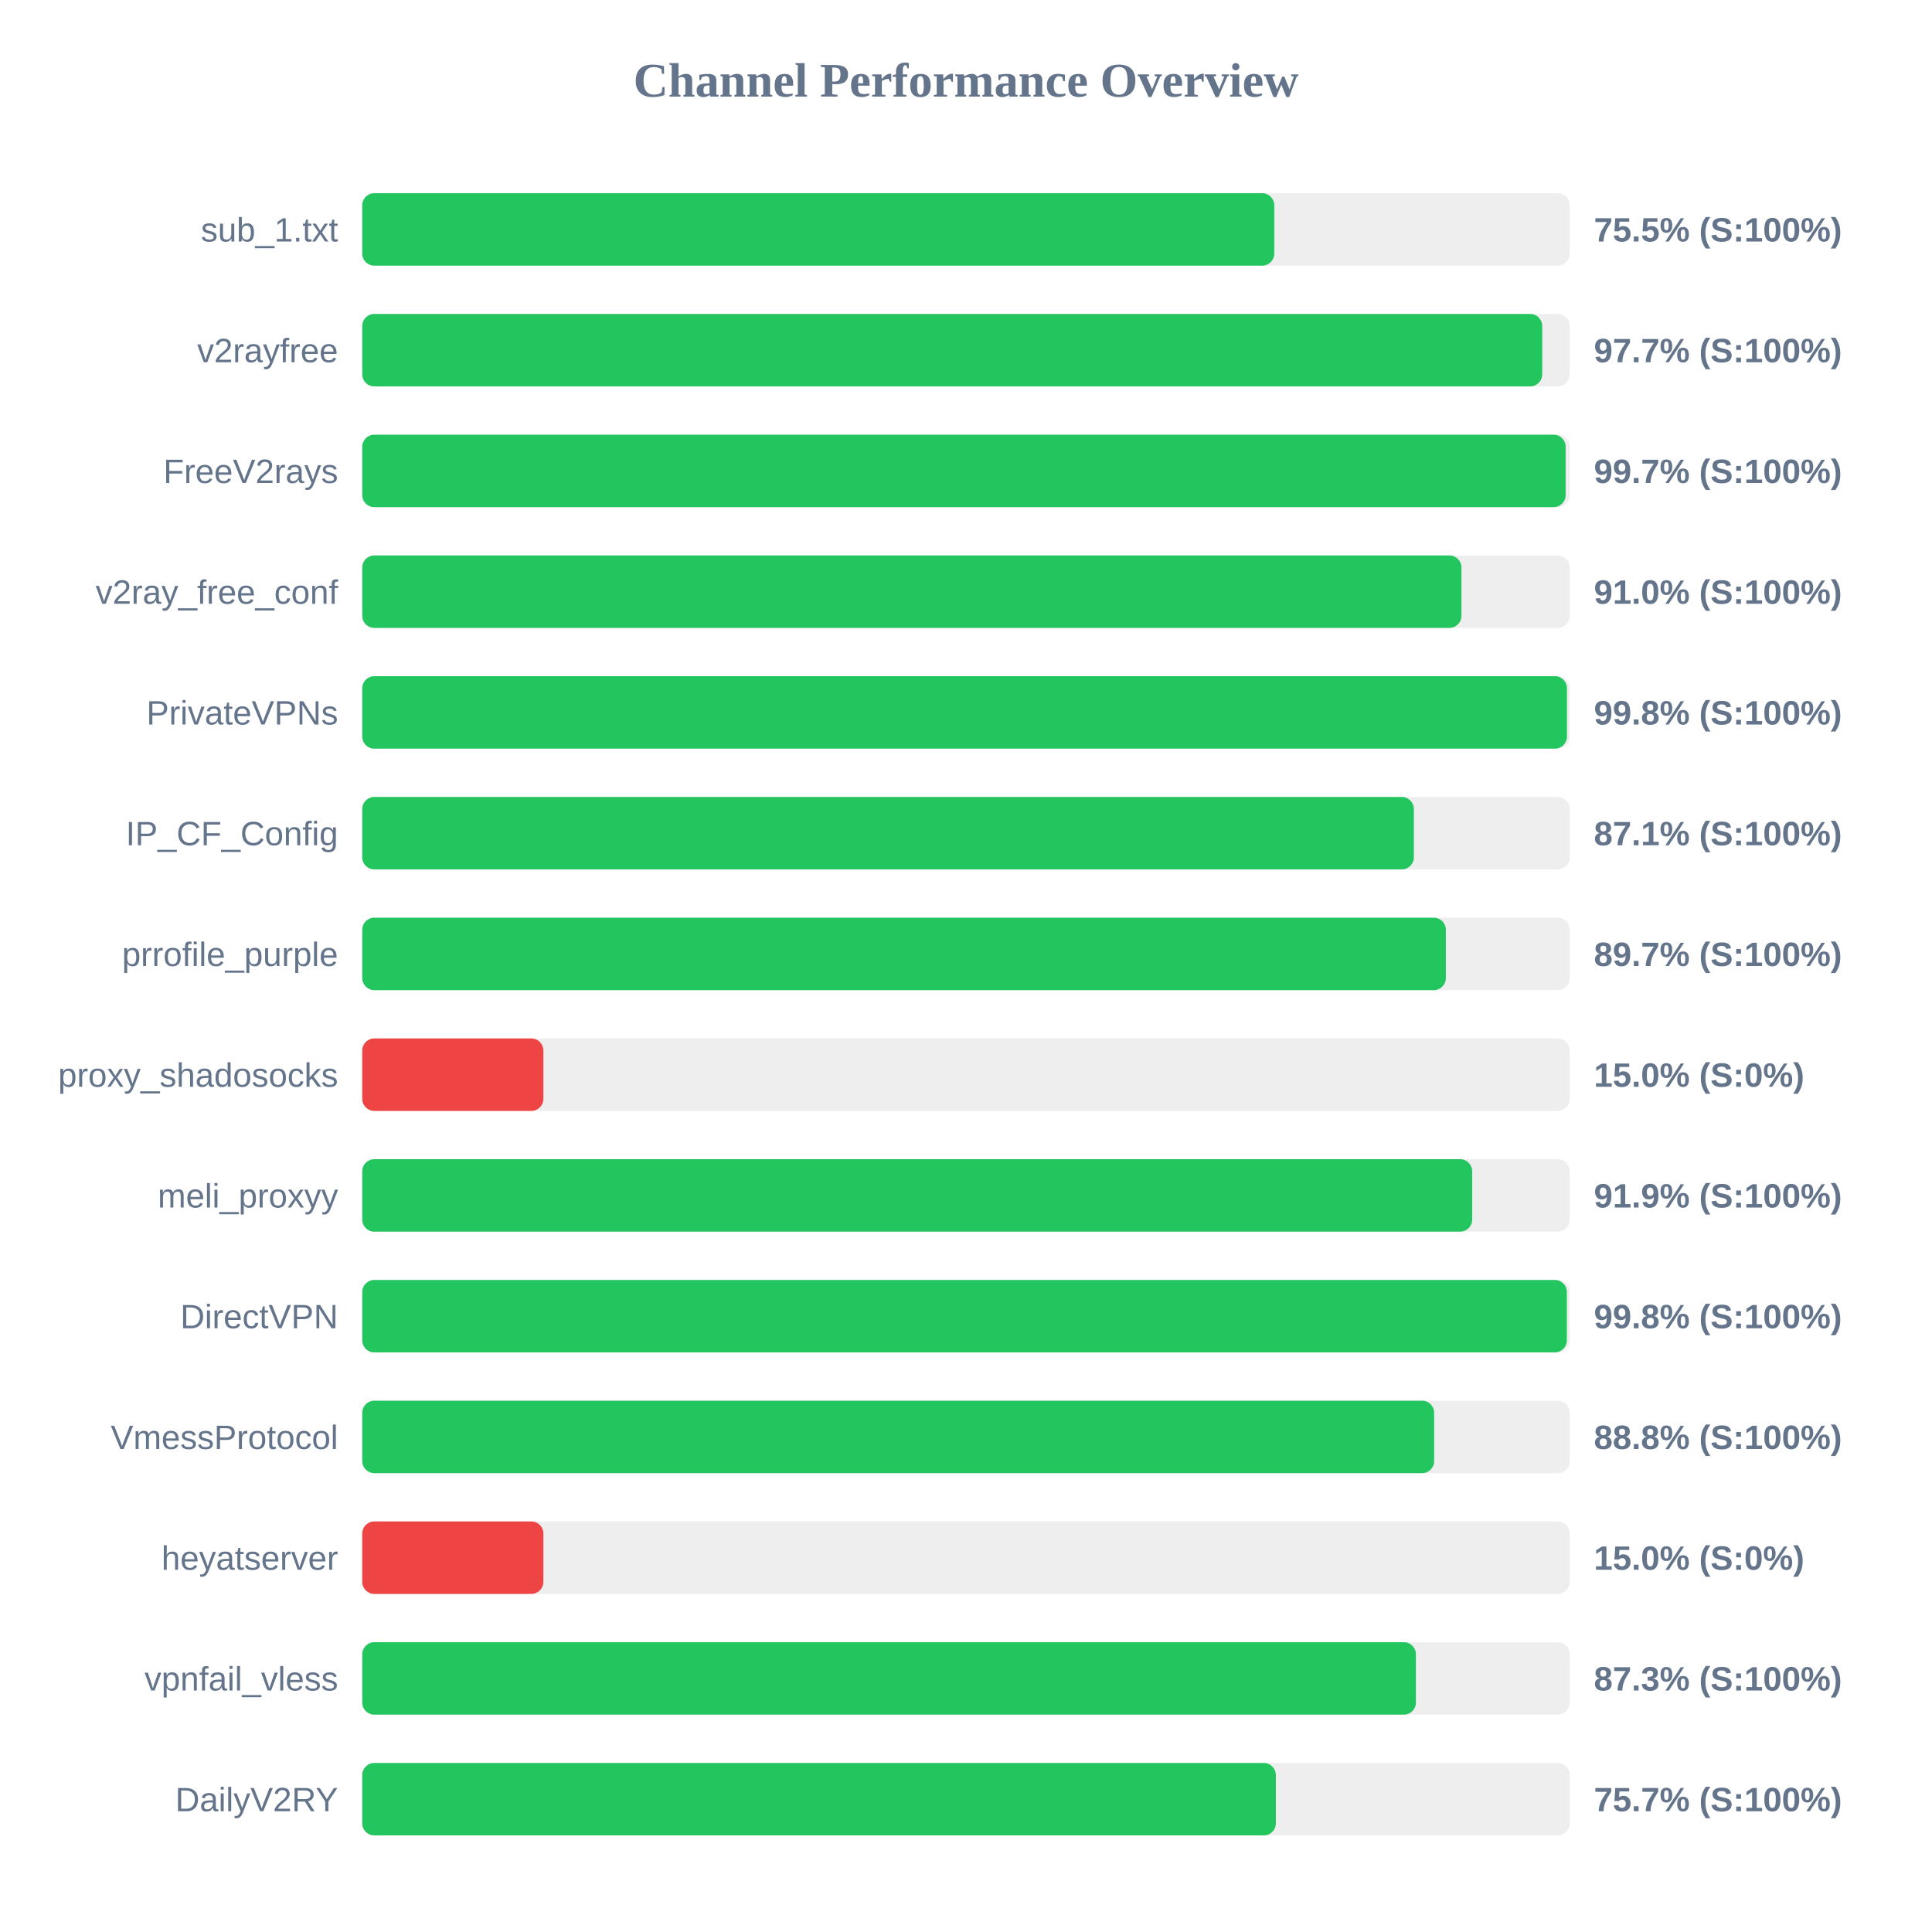
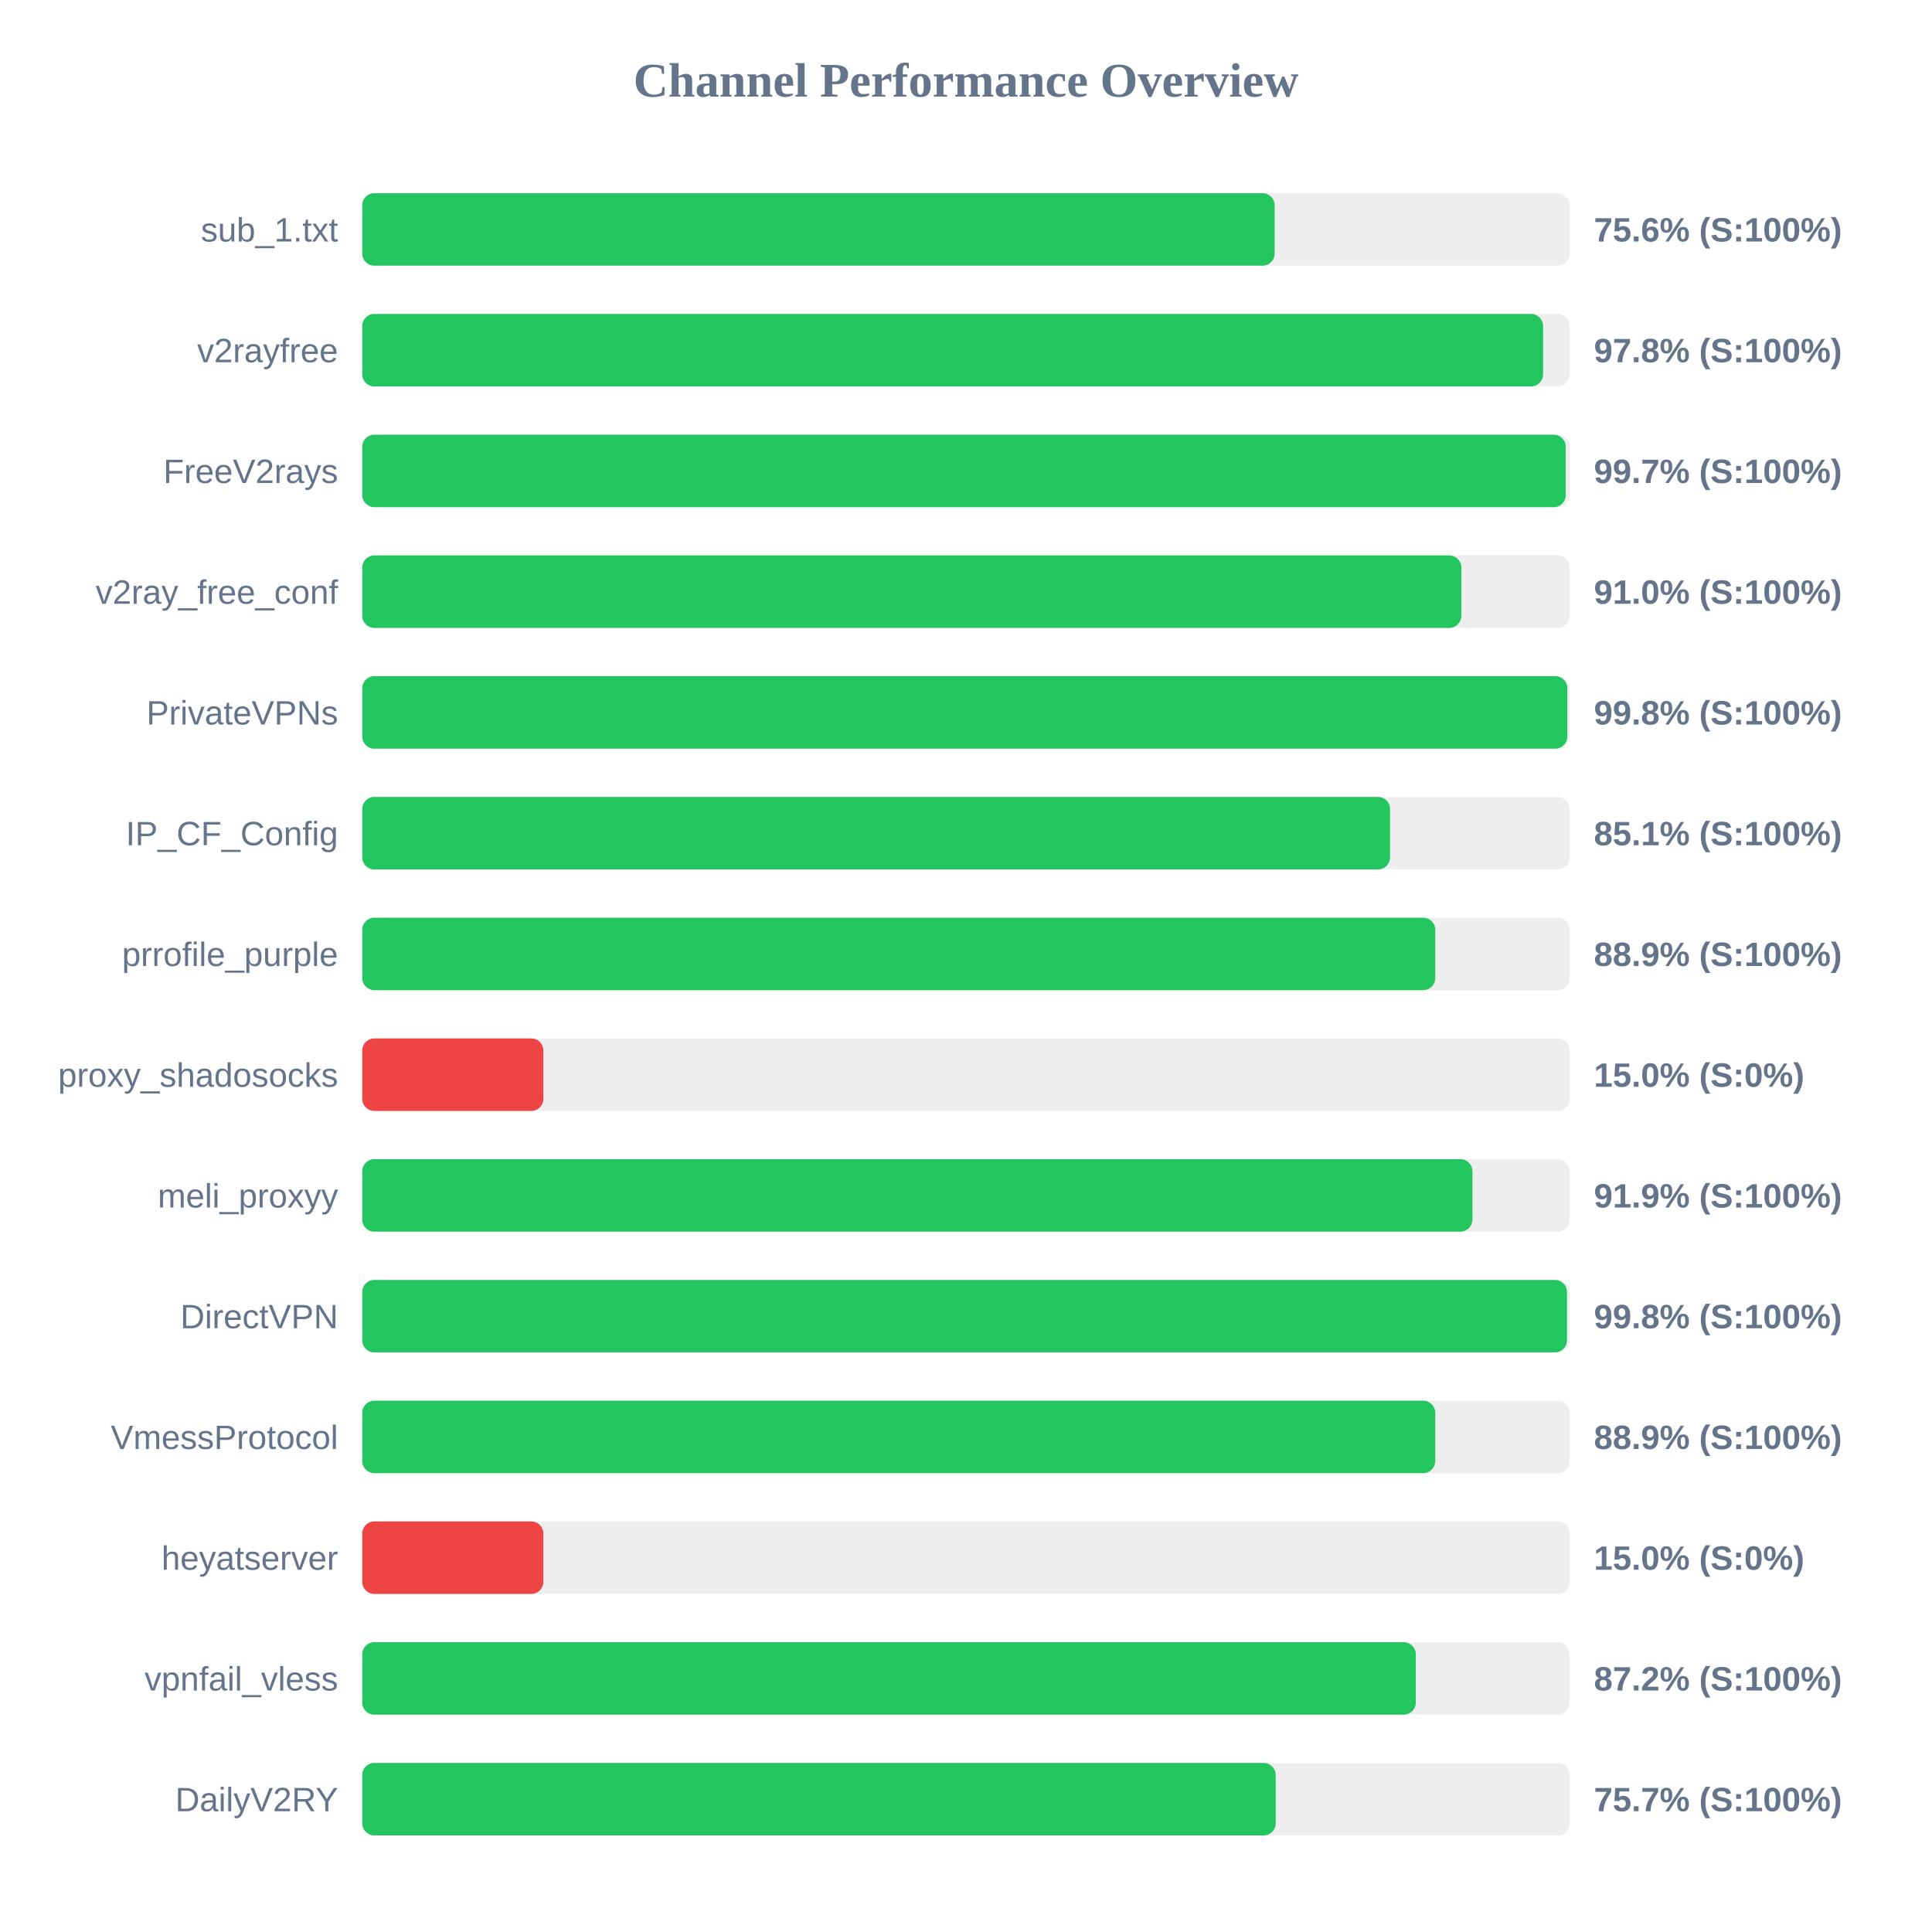
<svg xmlns="http://www.w3.org/2000/svg" width="800" height="800" version="1.1">
  <style>
        .row { font: 14px Arial; fill: #64748b; }
        .score { font: bold 14px Arial; fill: #64748b; }
    </style>
  <text x="400" y="40" text-anchor="middle" font-size="20px" font-weight="bold" fill="#64748b">Channel Performance Overview</text>
  <rect x="150" y="80" width="500" height="30" fill="#eee" rx="5" />
-   <rect x="150" y="80" width="377.65" height="30" fill="#22c55e" rx="5" />
+   <rect x="150" y="80" width="377.8" height="30" fill="#22c55e" rx="5" />
  <text x="140" y="100" text-anchor="end" class="row">sub_1.txt</text>
-   <text x="660" y="100" text-anchor="start" class="score">75.5% (S:100%)</text>
+   <text x="660" y="100" text-anchor="start" class="score">75.6% (S:100%)</text>
  <rect x="150" y="130" width="500" height="30" fill="#eee" rx="5" />
-   <rect x="150" y="130" width="488.6" height="30" fill="#22c55e" rx="5" />
+   <rect x="150" y="130" width="488.95" height="30" fill="#22c55e" rx="5" />
  <text x="140" y="150" text-anchor="end" class="row">v2rayfree</text>
-   <text x="660" y="150" text-anchor="start" class="score">97.7% (S:100%)</text>
+   <text x="660" y="150" text-anchor="start" class="score">97.8% (S:100%)</text>
  <rect x="150" y="180" width="500" height="30" fill="#eee" rx="5" />
-   <rect x="150" y="180" width="498.3" height="30" fill="#22c55e" rx="5" />
+   <rect x="150" y="180" width="498.35" height="30" fill="#22c55e" rx="5" />
  <text x="140" y="200" text-anchor="end" class="row">FreeV2rays</text>
  <text x="660" y="200" text-anchor="start" class="score">99.7% (S:100%)</text>
  <rect x="150" y="230" width="500" height="30" fill="#eee" rx="5" />
-   <rect x="150" y="230" width="455.15" height="30" fill="#22c55e" rx="5" />
+   <rect x="150" y="230" width="455.1" height="30" fill="#22c55e" rx="5" />
  <text x="140" y="250" text-anchor="end" class="row">v2ray_free_conf</text>
  <text x="660" y="250" text-anchor="start" class="score">91.0% (S:100%)</text>
  <rect x="150" y="280" width="500" height="30" fill="#eee" rx="5" />
-   <rect x="150" y="280" width="498.85" height="30" fill="#22c55e" rx="5" />
+   <rect x="150" y="280" width="499.0" height="30" fill="#22c55e" rx="5" />
  <text x="140" y="300" text-anchor="end" class="row">PrivateVPNs</text>
  <text x="660" y="300" text-anchor="start" class="score">99.8% (S:100%)</text>
  <rect x="150" y="330" width="500" height="30" fill="#eee" rx="5" />
-   <rect x="150" y="330" width="435.45" height="30" fill="#22c55e" rx="5" />
+   <rect x="150" y="330" width="425.6" height="30" fill="#22c55e" rx="5" />
  <text x="140" y="350" text-anchor="end" class="row">IP_CF_Config</text>
-   <text x="660" y="350" text-anchor="start" class="score">87.1% (S:100%)</text>
+   <text x="660" y="350" text-anchor="start" class="score">85.1% (S:100%)</text>
  <rect x="150" y="380" width="500" height="30" fill="#eee" rx="5" />
-   <rect x="150" y="380" width="448.7" height="30" fill="#22c55e" rx="5" />
+   <rect x="150" y="380" width="444.3" height="30" fill="#22c55e" rx="5" />
  <text x="140" y="400" text-anchor="end" class="row">prrofile_purple</text>
-   <text x="660" y="400" text-anchor="start" class="score">89.7% (S:100%)</text>
+   <text x="660" y="400" text-anchor="start" class="score">88.9% (S:100%)</text>
  <rect x="150" y="430" width="500" height="30" fill="#eee" rx="5" />
  <rect x="150" y="430" width="75.0" height="30" fill="#ef4444" rx="5" />
  <text x="140" y="450" text-anchor="end" class="row">proxy_shadosocks</text>
  <text x="660" y="450" text-anchor="start" class="score">15.0% (S:0%)</text>
  <rect x="150" y="480" width="500" height="30" fill="#eee" rx="5" />
-   <rect x="150" y="480" width="459.6" height="30" fill="#22c55e" rx="5" />
+   <rect x="150" y="480" width="459.7" height="30" fill="#22c55e" rx="5" />
  <text x="140" y="500" text-anchor="end" class="row">meli_proxyy</text>
  <text x="660" y="500" text-anchor="start" class="score">91.9% (S:100%)</text>
  <rect x="150" y="530" width="500" height="30" fill="#eee" rx="5" />
-   <rect x="150" y="530" width="498.8" height="30" fill="#22c55e" rx="5" />
+   <rect x="150" y="530" width="498.85" height="30" fill="#22c55e" rx="5" />
  <text x="140" y="550" text-anchor="end" class="row">DirectVPN</text>
  <text x="660" y="550" text-anchor="start" class="score">99.8% (S:100%)</text>
  <rect x="150" y="580" width="500" height="30" fill="#eee" rx="5" />
-   <rect x="150" y="580" width="443.85" height="30" fill="#22c55e" rx="5" />
+   <rect x="150" y="580" width="444.3" height="30" fill="#22c55e" rx="5" />
  <text x="140" y="600" text-anchor="end" class="row">VmessProtocol</text>
-   <text x="660" y="600" text-anchor="start" class="score">88.8% (S:100%)</text>
+   <text x="660" y="600" text-anchor="start" class="score">88.9% (S:100%)</text>
  <rect x="150" y="630" width="500" height="30" fill="#eee" rx="5" />
  <rect x="150" y="630" width="75.0" height="30" fill="#ef4444" rx="5" />
  <text x="140" y="650" text-anchor="end" class="row">heyatserver</text>
  <text x="660" y="650" text-anchor="start" class="score">15.0% (S:0%)</text>
  <rect x="150" y="680" width="500" height="30" fill="#eee" rx="5" />
-   <rect x="150" y="680" width="436.3" height="30" fill="#22c55e" rx="5" />
+   <rect x="150" y="680" width="436.25" height="30" fill="#22c55e" rx="5" />
  <text x="140" y="700" text-anchor="end" class="row">vpnfail_vless</text>
-   <text x="660" y="700" text-anchor="start" class="score">87.3% (S:100%)</text>
+   <text x="660" y="700" text-anchor="start" class="score">87.2% (S:100%)</text>
  <rect x="150" y="730" width="500" height="30" fill="#eee" rx="5" />
-   <rect x="150" y="730" width="378.3" height="30" fill="#22c55e" rx="5" />
+   <rect x="150" y="730" width="378.25" height="30" fill="#22c55e" rx="5" />
  <text x="140" y="750" text-anchor="end" class="row">DailyV2RY</text>
  <text x="660" y="750" text-anchor="start" class="score">75.7% (S:100%)</text>
</svg>
